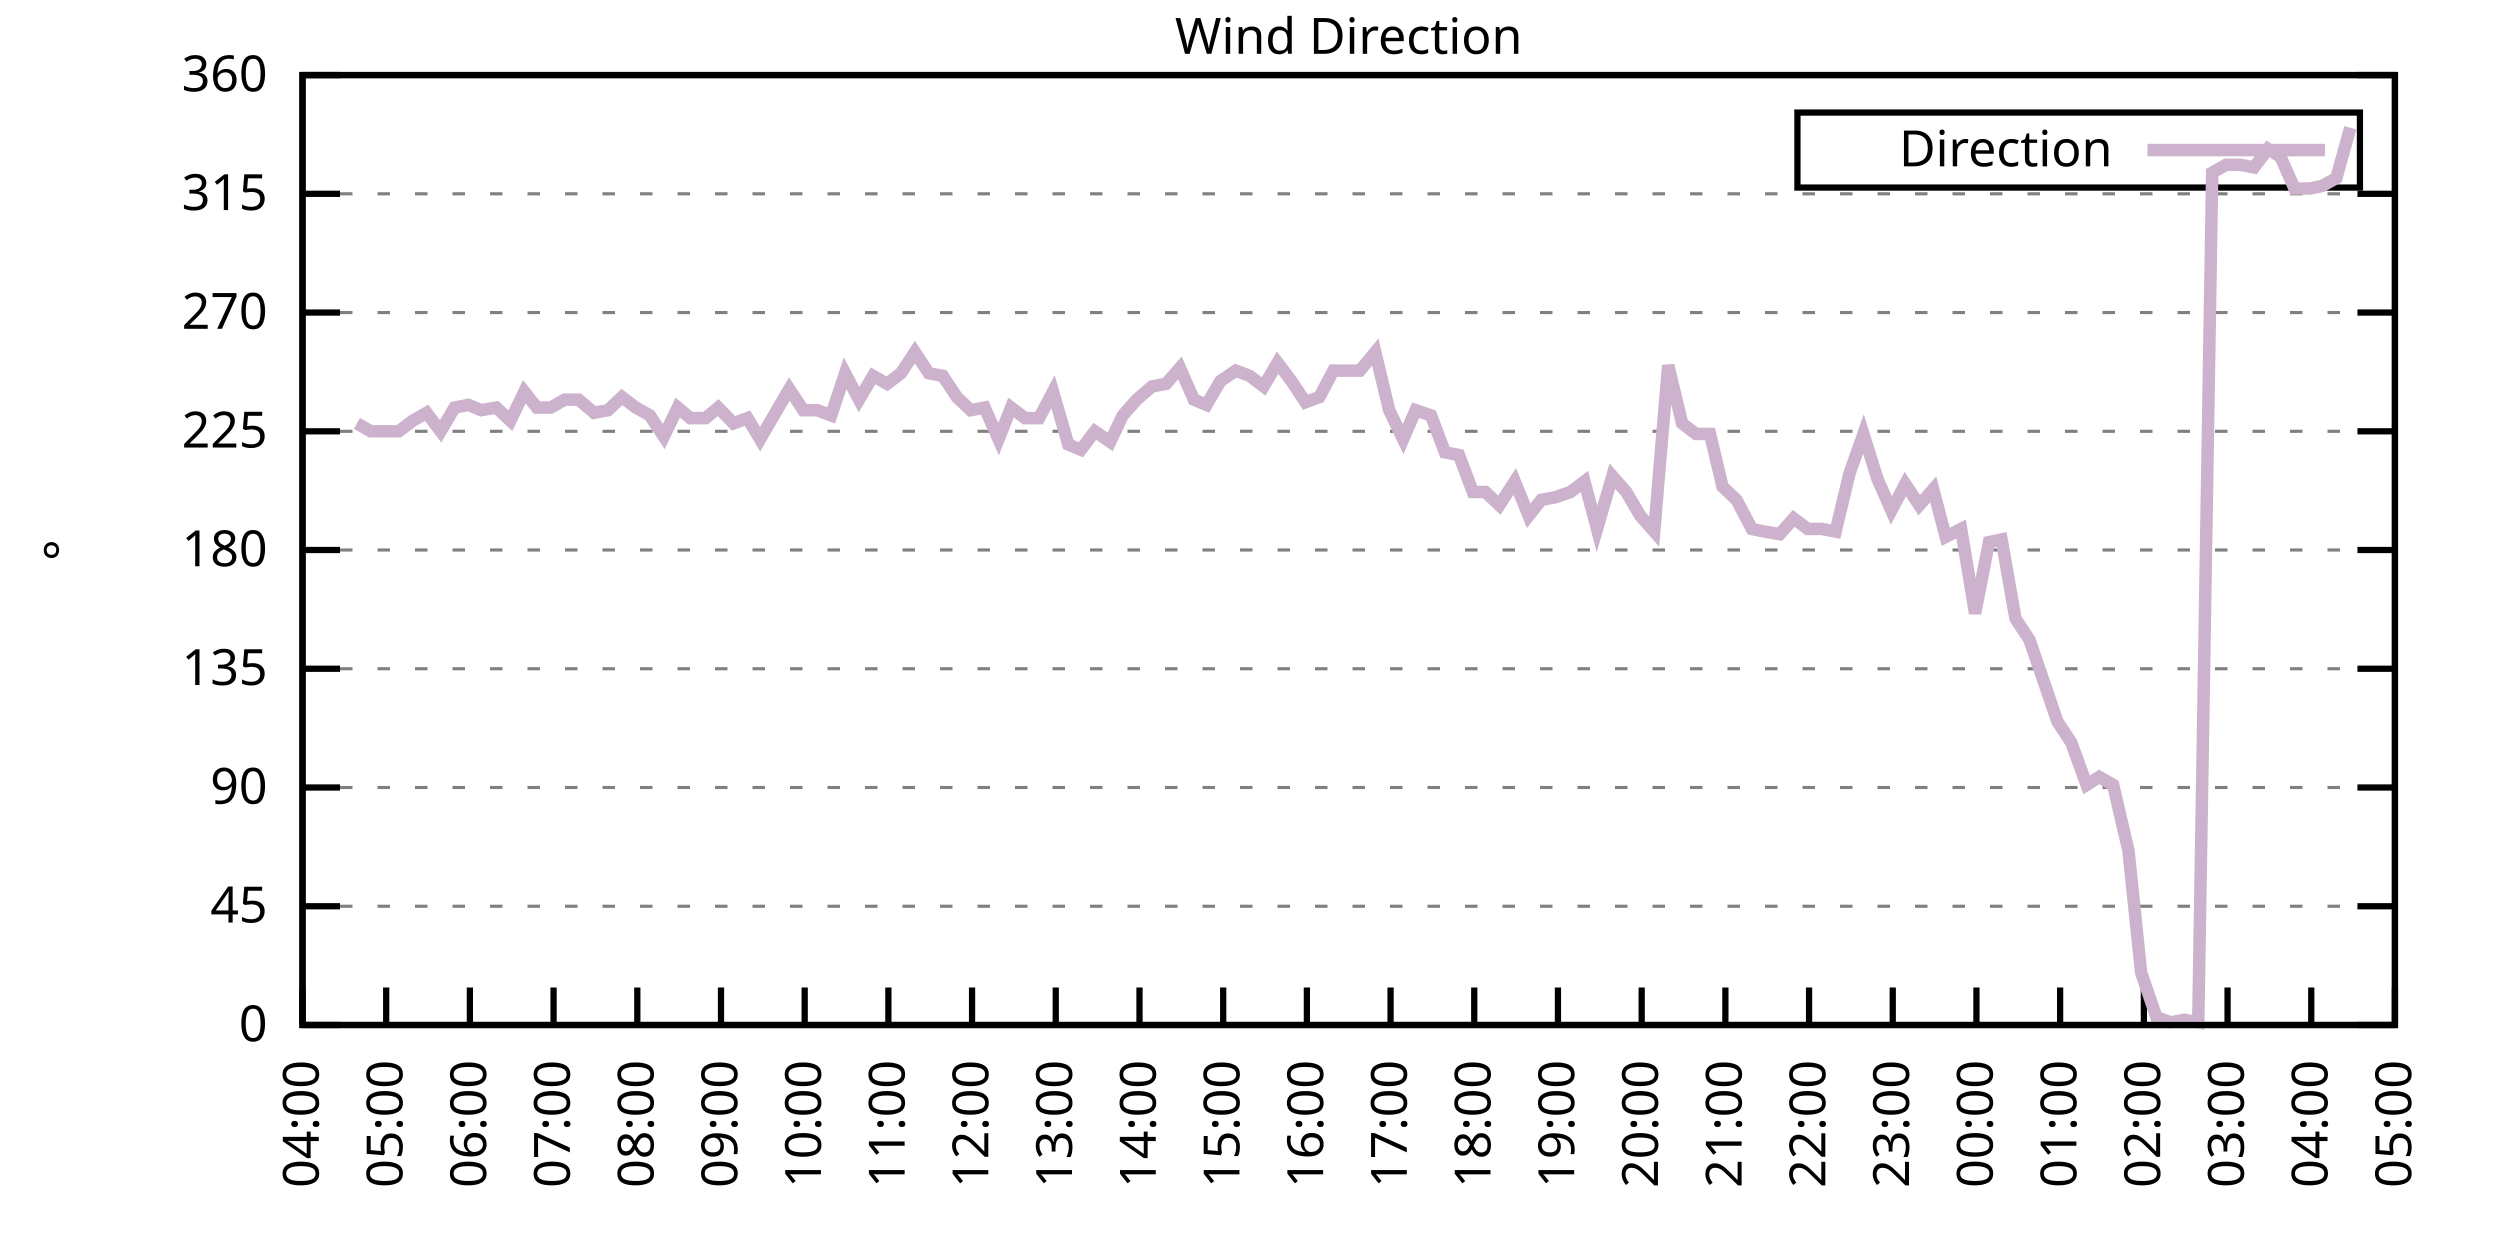
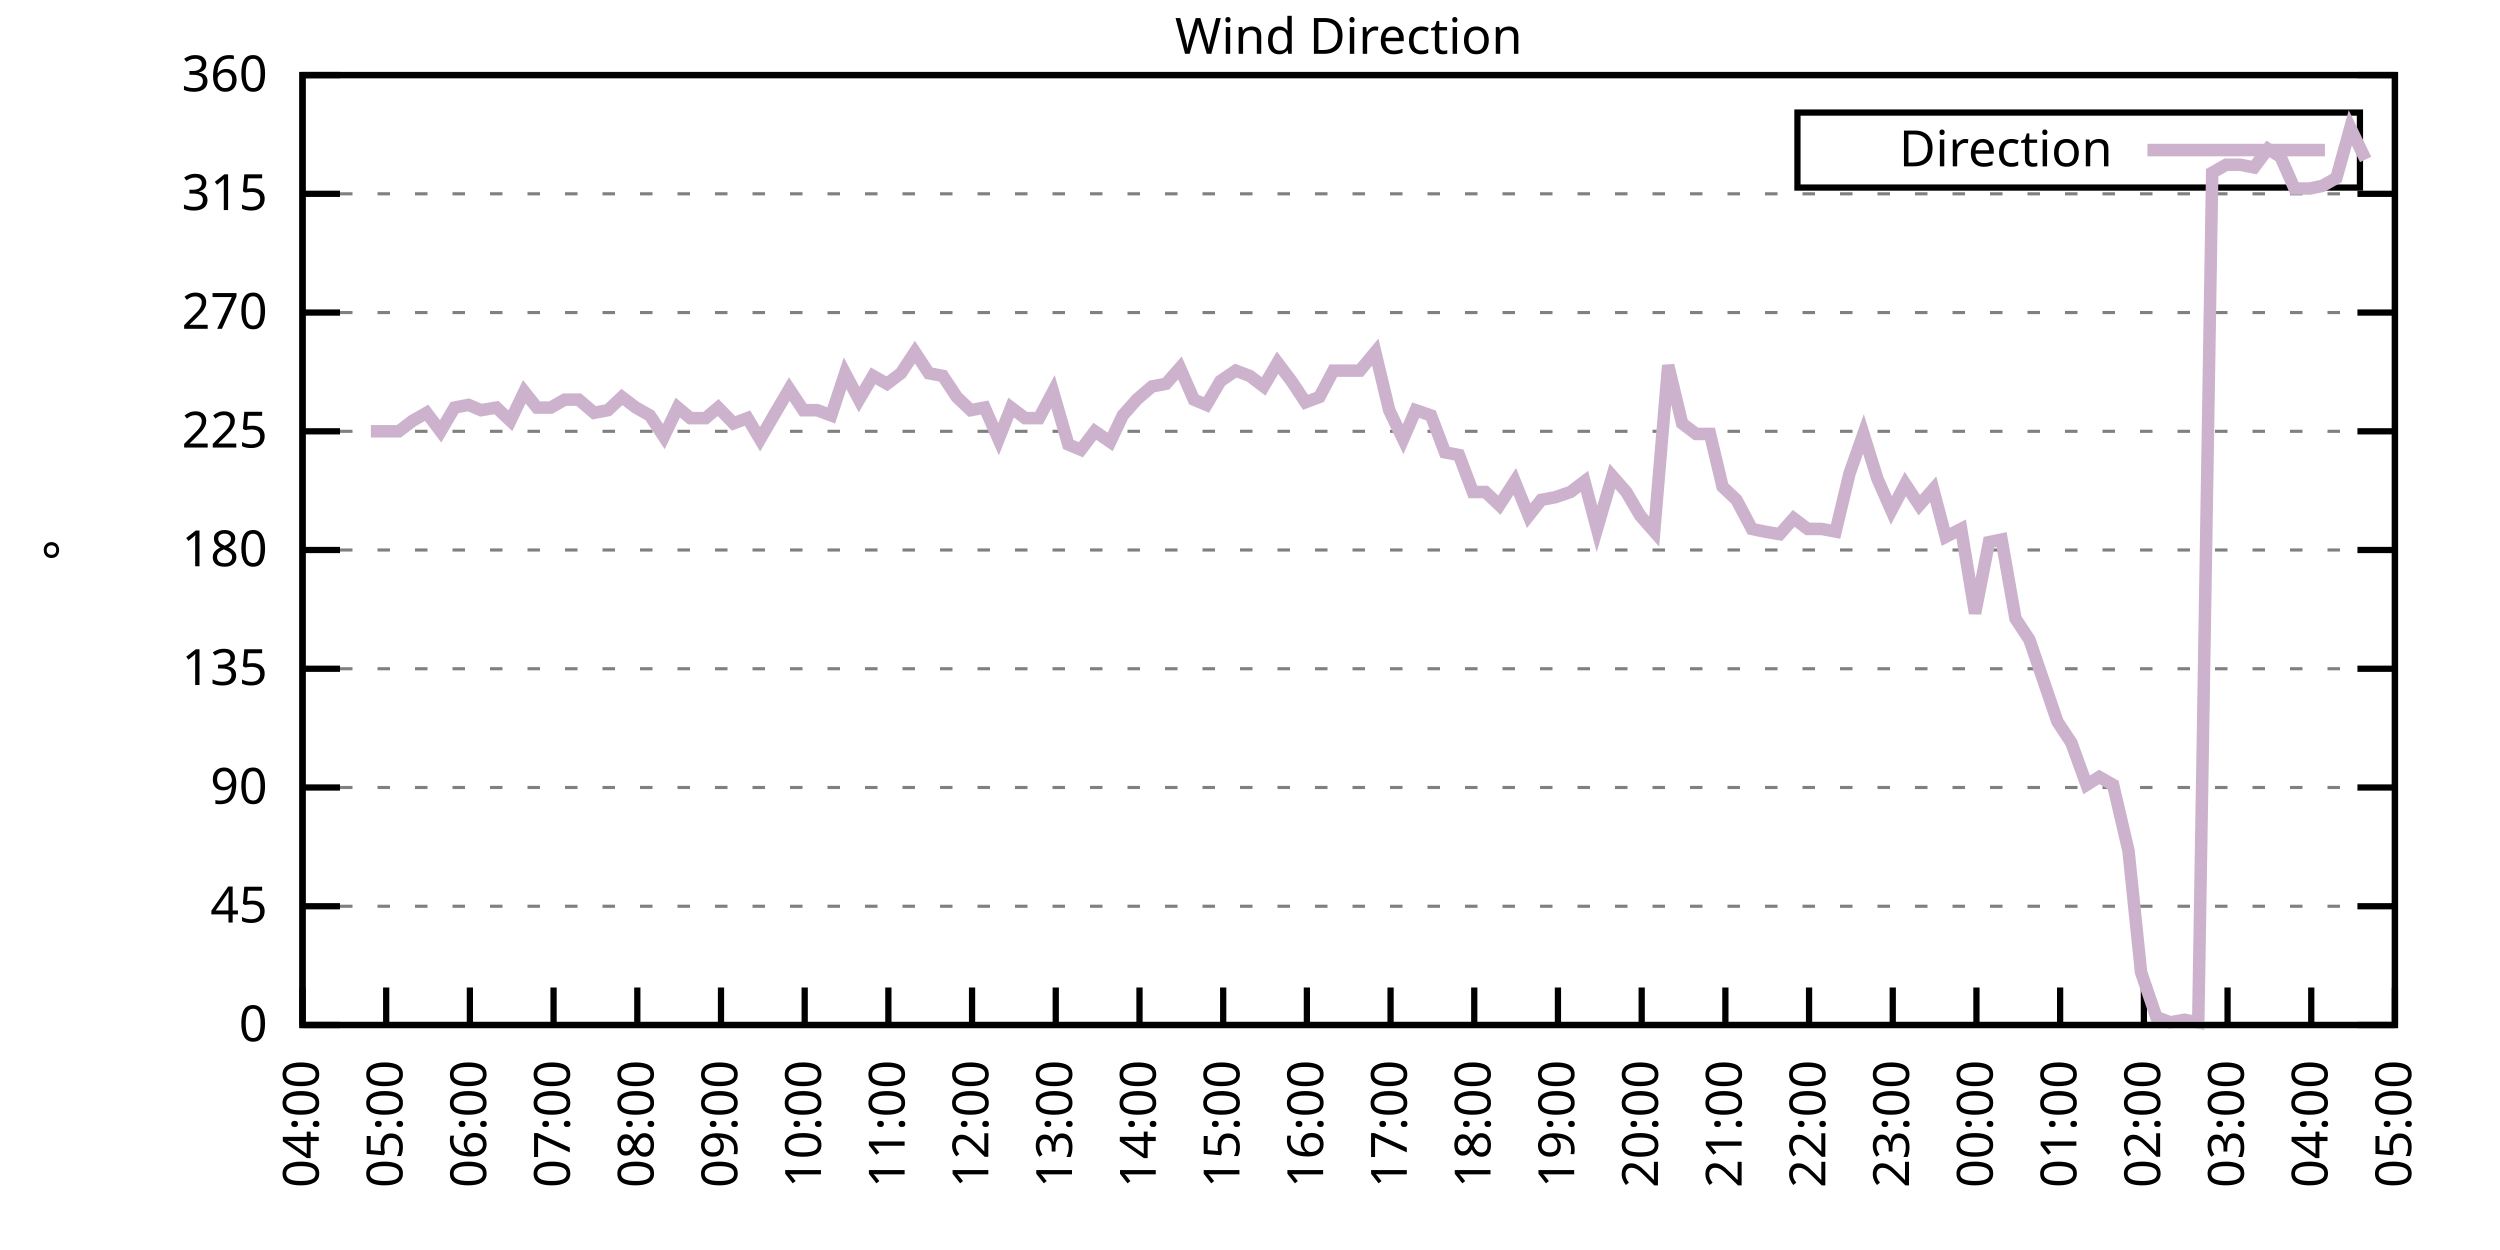
<svg xmlns="http://www.w3.org/2000/svg" xmlns:xlink="http://www.w3.org/1999/xlink" width="400" height="200" viewBox="0 0 400 200">
  <g id="gnuplot_canvas">
    <rect x="0" y="0" width="400" height="200" fill="none" />
    <defs>
      <circle id="gpDot" r="0.5" stroke-width="0.5" stroke="currentColor" />
      <path id="gpPt0" stroke-width="0.333" stroke="currentColor" d="M-1,0 h2 M0,-1 v2" />
      <path id="gpPt1" stroke-width="0.333" stroke="currentColor" d="M-1,-1 L1,1 M1,-1 L-1,1" />
      <path id="gpPt2" stroke-width="0.333" stroke="currentColor" d="M-1,0 L1,0 M0,-1 L0,1 M-1,-1 L1,1 M-1,1 L1,-1" />
      <rect id="gpPt3" stroke-width="0.333" stroke="currentColor" x="-1" y="-1" width="2" height="2" />
      <rect id="gpPt4" stroke-width="0.333" stroke="currentColor" fill="currentColor" x="-1" y="-1" width="2" height="2" />
      <circle id="gpPt5" stroke-width="0.333" stroke="currentColor" cx="0" cy="0" r="1" />
      <use xlink:href="#gpPt5" id="gpPt6" fill="currentColor" stroke="none" />
      <path id="gpPt7" stroke-width="0.333" stroke="currentColor" d="M0,-1.33 L-1.33,0.67 L1.33,0.67 z" />
      <use xlink:href="#gpPt7" id="gpPt8" fill="currentColor" stroke="none" />
      <use xlink:href="#gpPt7" id="gpPt9" stroke="currentColor" transform="rotate(180)" />
      <use xlink:href="#gpPt9" id="gpPt10" fill="currentColor" stroke="none" />
      <use xlink:href="#gpPt3" id="gpPt11" stroke="currentColor" transform="rotate(45)" />
      <use xlink:href="#gpPt11" id="gpPt12" fill="currentColor" stroke="none" />
      <path id="gpPt13" stroke-width="0.333" stroke="currentColor" d="M0,1.330 L1.265,0.411 L0.782,-1.067 L-0.782,-1.076 L-1.265,0.411 z" />
      <use xlink:href="#gpPt13" id="gpPt14" fill="currentColor" stroke="none" />
      <filter id="textbox" filterUnits="objectBoundingBox" x="0" y="0" height="1" width="1">
        <feFlood flood-color="white" flood-opacity="1" result="bgnd" />
        <feComposite in="SourceGraphic" in2="bgnd" operator="atop" />
      </filter>
      <filter id="greybox" filterUnits="objectBoundingBox" x="0" y="0" height="1" width="1">
        <feFlood flood-color="lightgrey" flood-opacity="1" result="grey" />
        <feComposite in="SourceGraphic" in2="grey" operator="atop" />
      </filter>
    </defs>
    <g fill="none" color="white" stroke="currentColor" stroke-width="1.00" stroke-linecap="butt" stroke-linejoin="miter">
</g>
    <g fill="none" color="black" stroke="currentColor" stroke-width="1.00" stroke-linecap="butt" stroke-linejoin="miter">
      <g stroke="none" shape-rendering="crispEdges">
        <polygon fill="rgb(255, 255, 255)" points="48.40,164.00 383.18,164.00 383.18,12.02 48.40,12.02 " />
      </g>
    </g>
    <g fill="none" color="black" stroke="currentColor" stroke-width="1.00" stroke-linecap="butt" stroke-linejoin="miter">
</g>
    <g fill="none" color="black" stroke="black" stroke-width="0.50" stroke-linecap="butt" stroke-linejoin="miter">
</g>
    <g fill="none" color="gray" stroke="currentColor" stroke-width="0.50" stroke-linecap="butt" stroke-linejoin="miter">
      <path stroke="gray" stroke-dasharray="2,4" class="gridline" d="M48.40,164.00 L383.19,164.00  " />
    </g>
    <g fill="none" color="gray" stroke="gray" stroke-width="1.00" stroke-linecap="butt" stroke-linejoin="miter">
</g>
    <g fill="none" color="black" stroke="currentColor" stroke-width="1.00" stroke-linecap="butt" stroke-linejoin="miter">
      <path stroke="black" d="M48.40,164.00 L54.40,164.00 M383.19,164.00 L377.19,164.00  " />
      <g transform="translate(42.80,166.60)" stroke="none" fill="black" font-family="Sans" font-size="8.00" text-anchor="end">
        <text>
          <tspan font-family="Sans"> 0</tspan>
        </text>
      </g>
    </g>
    <g fill="none" color="black" stroke="currentColor" stroke-width="1.00" stroke-linecap="butt" stroke-linejoin="miter">
</g>
    <g fill="none" color="black" stroke="black" stroke-width="0.50" stroke-linecap="butt" stroke-linejoin="miter">
</g>
    <g fill="none" color="gray" stroke="currentColor" stroke-width="0.50" stroke-linecap="butt" stroke-linejoin="miter">
      <path stroke="gray" stroke-dasharray="2,4" class="gridline" d="M48.40,145.00 L383.19,145.00  " />
    </g>
    <g fill="none" color="gray" stroke="gray" stroke-width="1.00" stroke-linecap="butt" stroke-linejoin="miter">
</g>
    <g fill="none" color="black" stroke="currentColor" stroke-width="1.00" stroke-linecap="butt" stroke-linejoin="miter">
      <path stroke="black" d="M48.40,145.00 L54.40,145.00 M383.19,145.00 L377.19,145.00  " />
      <g transform="translate(42.80,147.60)" stroke="none" fill="black" font-family="Sans" font-size="8.00" text-anchor="end">
        <text>
          <tspan font-family="Sans"> 45</tspan>
        </text>
      </g>
    </g>
    <g fill="none" color="black" stroke="currentColor" stroke-width="1.00" stroke-linecap="butt" stroke-linejoin="miter">
</g>
    <g fill="none" color="black" stroke="black" stroke-width="0.50" stroke-linecap="butt" stroke-linejoin="miter">
</g>
    <g fill="none" color="gray" stroke="currentColor" stroke-width="0.50" stroke-linecap="butt" stroke-linejoin="miter">
      <path stroke="gray" stroke-dasharray="2,4" class="gridline" d="M48.40,126.00 L383.19,126.00  " />
    </g>
    <g fill="none" color="gray" stroke="gray" stroke-width="1.00" stroke-linecap="butt" stroke-linejoin="miter">
</g>
    <g fill="none" color="black" stroke="currentColor" stroke-width="1.00" stroke-linecap="butt" stroke-linejoin="miter">
      <path stroke="black" d="M48.40,126.00 L54.40,126.00 M383.19,126.00 L377.19,126.00  " />
      <g transform="translate(42.80,128.60)" stroke="none" fill="black" font-family="Sans" font-size="8.00" text-anchor="end">
        <text>
          <tspan font-family="Sans"> 90</tspan>
        </text>
      </g>
    </g>
    <g fill="none" color="black" stroke="currentColor" stroke-width="1.00" stroke-linecap="butt" stroke-linejoin="miter">
</g>
    <g fill="none" color="black" stroke="black" stroke-width="0.50" stroke-linecap="butt" stroke-linejoin="miter">
</g>
    <g fill="none" color="gray" stroke="currentColor" stroke-width="0.50" stroke-linecap="butt" stroke-linejoin="miter">
      <path stroke="gray" stroke-dasharray="2,4" class="gridline" d="M48.40,107.00 L383.19,107.00  " />
    </g>
    <g fill="none" color="gray" stroke="gray" stroke-width="1.00" stroke-linecap="butt" stroke-linejoin="miter">
</g>
    <g fill="none" color="black" stroke="currentColor" stroke-width="1.00" stroke-linecap="butt" stroke-linejoin="miter">
      <path stroke="black" d="M48.40,107.00 L54.40,107.00 M383.19,107.00 L377.19,107.00  " />
      <g transform="translate(42.80,109.60)" stroke="none" fill="black" font-family="Sans" font-size="8.00" text-anchor="end">
        <text>
          <tspan font-family="Sans"> 135</tspan>
        </text>
      </g>
    </g>
    <g fill="none" color="black" stroke="currentColor" stroke-width="1.00" stroke-linecap="butt" stroke-linejoin="miter">
</g>
    <g fill="none" color="black" stroke="black" stroke-width="0.50" stroke-linecap="butt" stroke-linejoin="miter">
</g>
    <g fill="none" color="gray" stroke="currentColor" stroke-width="0.50" stroke-linecap="butt" stroke-linejoin="miter">
      <path stroke="gray" stroke-dasharray="2,4" class="gridline" d="M48.40,88.00 L383.19,88.00  " />
    </g>
    <g fill="none" color="gray" stroke="gray" stroke-width="1.00" stroke-linecap="butt" stroke-linejoin="miter">
</g>
    <g fill="none" color="black" stroke="currentColor" stroke-width="1.00" stroke-linecap="butt" stroke-linejoin="miter">
      <path stroke="black" d="M48.40,88.00 L54.40,88.00 M383.19,88.00 L377.19,88.00  " />
      <g transform="translate(42.80,90.60)" stroke="none" fill="black" font-family="Sans" font-size="8.00" text-anchor="end">
        <text>
          <tspan font-family="Sans"> 180</tspan>
        </text>
      </g>
    </g>
    <g fill="none" color="black" stroke="currentColor" stroke-width="1.00" stroke-linecap="butt" stroke-linejoin="miter">
</g>
    <g fill="none" color="black" stroke="black" stroke-width="0.50" stroke-linecap="butt" stroke-linejoin="miter">
</g>
    <g fill="none" color="gray" stroke="currentColor" stroke-width="0.50" stroke-linecap="butt" stroke-linejoin="miter">
      <path stroke="gray" stroke-dasharray="2,4" class="gridline" d="M48.40,69.01 L383.19,69.01  " />
    </g>
    <g fill="none" color="gray" stroke="gray" stroke-width="1.00" stroke-linecap="butt" stroke-linejoin="miter">
</g>
    <g fill="none" color="black" stroke="currentColor" stroke-width="1.00" stroke-linecap="butt" stroke-linejoin="miter">
      <path stroke="black" d="M48.40,69.01 L54.40,69.01 M383.19,69.01 L377.19,69.01  " />
      <g transform="translate(42.80,71.61)" stroke="none" fill="black" font-family="Sans" font-size="8.00" text-anchor="end">
        <text>
          <tspan font-family="Sans"> 225</tspan>
        </text>
      </g>
    </g>
    <g fill="none" color="black" stroke="currentColor" stroke-width="1.00" stroke-linecap="butt" stroke-linejoin="miter">
</g>
    <g fill="none" color="black" stroke="black" stroke-width="0.50" stroke-linecap="butt" stroke-linejoin="miter">
</g>
    <g fill="none" color="gray" stroke="currentColor" stroke-width="0.50" stroke-linecap="butt" stroke-linejoin="miter">
      <path stroke="gray" stroke-dasharray="2,4" class="gridline" d="M48.40,50.01 L383.19,50.01  " />
    </g>
    <g fill="none" color="gray" stroke="gray" stroke-width="1.00" stroke-linecap="butt" stroke-linejoin="miter">
</g>
    <g fill="none" color="black" stroke="currentColor" stroke-width="1.00" stroke-linecap="butt" stroke-linejoin="miter">
      <path stroke="black" d="M48.40,50.01 L54.40,50.01 M383.19,50.01 L377.19,50.01  " />
      <g transform="translate(42.80,52.61)" stroke="none" fill="black" font-family="Sans" font-size="8.00" text-anchor="end">
        <text>
          <tspan font-family="Sans"> 270</tspan>
        </text>
      </g>
    </g>
    <g fill="none" color="black" stroke="currentColor" stroke-width="1.00" stroke-linecap="butt" stroke-linejoin="miter">
</g>
    <g fill="none" color="black" stroke="black" stroke-width="0.50" stroke-linecap="butt" stroke-linejoin="miter">
</g>
    <g fill="none" color="gray" stroke="currentColor" stroke-width="0.50" stroke-linecap="butt" stroke-linejoin="miter">
      <path stroke="gray" stroke-dasharray="2,4" class="gridline" d="M48.40,31.01 L383.19,31.01  " />
    </g>
    <g fill="none" color="gray" stroke="gray" stroke-width="1.00" stroke-linecap="butt" stroke-linejoin="miter">
</g>
    <g fill="none" color="black" stroke="currentColor" stroke-width="1.00" stroke-linecap="butt" stroke-linejoin="miter">
      <path stroke="black" d="M48.40,31.01 L54.40,31.01 M383.19,31.01 L377.19,31.01  " />
      <g transform="translate(42.80,33.61)" stroke="none" fill="black" font-family="Sans" font-size="8.00" text-anchor="end">
        <text>
          <tspan font-family="Sans"> 315</tspan>
        </text>
      </g>
    </g>
    <g fill="none" color="black" stroke="currentColor" stroke-width="1.00" stroke-linecap="butt" stroke-linejoin="miter">
</g>
    <g fill="none" color="black" stroke="black" stroke-width="0.50" stroke-linecap="butt" stroke-linejoin="miter">
</g>
    <g fill="none" color="gray" stroke="currentColor" stroke-width="0.50" stroke-linecap="butt" stroke-linejoin="miter">
      <path stroke="gray" stroke-dasharray="2,4" class="gridline" d="M48.40,12.01 L383.19,12.01  " />
    </g>
    <g fill="none" color="gray" stroke="gray" stroke-width="1.00" stroke-linecap="butt" stroke-linejoin="miter">
</g>
    <g fill="none" color="black" stroke="currentColor" stroke-width="1.00" stroke-linecap="butt" stroke-linejoin="miter">
      <path stroke="black" d="M48.40,12.01 L54.40,12.01 M383.19,12.01 L377.19,12.01  " />
      <g transform="translate(42.80,14.61)" stroke="none" fill="black" font-family="Sans" font-size="8.00" text-anchor="end">
        <text>
          <tspan font-family="Sans"> 360</tspan>
        </text>
      </g>
    </g>
    <g fill="none" color="black" stroke="currentColor" stroke-width="1.00" stroke-linecap="butt" stroke-linejoin="miter">
      <path stroke="black" d="M48.40,164.00 L48.40,158.00  " />
      <g transform="translate(51.00,169.60) rotate(270.00)" stroke="none" fill="black" font-family="Sans" font-size="8.00" text-anchor="end">
        <text>
          <tspan font-family="Sans">04:00</tspan>
        </text>
      </g>
    </g>
    <g fill="none" color="black" stroke="currentColor" stroke-width="1.00" stroke-linecap="butt" stroke-linejoin="miter">
      <path stroke="black" d="M61.79,164.00 L61.79,158.00  " />
      <g transform="translate(64.39,169.60) rotate(270.00)" stroke="none" fill="black" font-family="Sans" font-size="8.00" text-anchor="end">
        <text>
          <tspan font-family="Sans">05:00</tspan>
        </text>
      </g>
    </g>
    <g fill="none" color="black" stroke="currentColor" stroke-width="1.00" stroke-linecap="butt" stroke-linejoin="miter">
      <path stroke="black" d="M75.18,164.00 L75.18,158.00  " />
      <g transform="translate(77.78,169.60) rotate(270.00)" stroke="none" fill="black" font-family="Sans" font-size="8.00" text-anchor="end">
        <text>
          <tspan font-family="Sans">06:00</tspan>
        </text>
      </g>
    </g>
    <g fill="none" color="black" stroke="currentColor" stroke-width="1.00" stroke-linecap="butt" stroke-linejoin="miter">
      <path stroke="black" d="M88.57,164.00 L88.57,158.00  " />
      <g transform="translate(91.17,169.60) rotate(270.00)" stroke="none" fill="black" font-family="Sans" font-size="8.00" text-anchor="end">
        <text>
          <tspan font-family="Sans">07:00</tspan>
        </text>
      </g>
    </g>
    <g fill="none" color="black" stroke="currentColor" stroke-width="1.00" stroke-linecap="butt" stroke-linejoin="miter">
      <path stroke="black" d="M101.97,164.00 L101.97,158.00  " />
      <g transform="translate(104.57,169.60) rotate(270.00)" stroke="none" fill="black" font-family="Sans" font-size="8.00" text-anchor="end">
        <text>
          <tspan font-family="Sans">08:00</tspan>
        </text>
      </g>
    </g>
    <g fill="none" color="black" stroke="currentColor" stroke-width="1.00" stroke-linecap="butt" stroke-linejoin="miter">
      <path stroke="black" d="M115.36,164.00 L115.36,158.00  " />
      <g transform="translate(117.96,169.60) rotate(270.00)" stroke="none" fill="black" font-family="Sans" font-size="8.00" text-anchor="end">
        <text>
          <tspan font-family="Sans">09:00</tspan>
        </text>
      </g>
    </g>
    <g fill="none" color="black" stroke="currentColor" stroke-width="1.00" stroke-linecap="butt" stroke-linejoin="miter">
      <path stroke="black" d="M128.75,164.00 L128.75,158.00  " />
      <g transform="translate(131.35,169.60) rotate(270.00)" stroke="none" fill="black" font-family="Sans" font-size="8.00" text-anchor="end">
        <text>
          <tspan font-family="Sans">10:00</tspan>
        </text>
      </g>
    </g>
    <g fill="none" color="black" stroke="currentColor" stroke-width="1.00" stroke-linecap="butt" stroke-linejoin="miter">
      <path stroke="black" d="M142.14,164.00 L142.14,158.00  " />
      <g transform="translate(144.74,169.60) rotate(270.00)" stroke="none" fill="black" font-family="Sans" font-size="8.00" text-anchor="end">
        <text>
          <tspan font-family="Sans">11:00</tspan>
        </text>
      </g>
    </g>
    <g fill="none" color="black" stroke="currentColor" stroke-width="1.00" stroke-linecap="butt" stroke-linejoin="miter">
      <path stroke="black" d="M155.53,164.00 L155.53,158.00  " />
      <g transform="translate(158.13,169.60) rotate(270.00)" stroke="none" fill="black" font-family="Sans" font-size="8.00" text-anchor="end">
        <text>
          <tspan font-family="Sans">12:00</tspan>
        </text>
      </g>
    </g>
    <g fill="none" color="black" stroke="currentColor" stroke-width="1.00" stroke-linecap="butt" stroke-linejoin="miter">
      <path stroke="black" d="M168.92,164.00 L168.92,158.00  " />
      <g transform="translate(171.52,169.60) rotate(270.00)" stroke="none" fill="black" font-family="Sans" font-size="8.00" text-anchor="end">
        <text>
          <tspan font-family="Sans">13:00</tspan>
        </text>
      </g>
    </g>
    <g fill="none" color="black" stroke="currentColor" stroke-width="1.00" stroke-linecap="butt" stroke-linejoin="miter">
      <path stroke="black" d="M182.32,164.00 L182.32,158.00  " />
      <g transform="translate(184.92,169.60) rotate(270.00)" stroke="none" fill="black" font-family="Sans" font-size="8.00" text-anchor="end">
        <text>
          <tspan font-family="Sans">14:00</tspan>
        </text>
      </g>
    </g>
    <g fill="none" color="black" stroke="currentColor" stroke-width="1.00" stroke-linecap="butt" stroke-linejoin="miter">
      <path stroke="black" d="M195.71,164.00 L195.71,158.00  " />
      <g transform="translate(198.31,169.60) rotate(270.00)" stroke="none" fill="black" font-family="Sans" font-size="8.00" text-anchor="end">
        <text>
          <tspan font-family="Sans">15:00</tspan>
        </text>
      </g>
    </g>
    <g fill="none" color="black" stroke="currentColor" stroke-width="1.00" stroke-linecap="butt" stroke-linejoin="miter">
      <path stroke="black" d="M209.10,164.00 L209.10,158.00  " />
      <g transform="translate(211.70,169.60) rotate(270.00)" stroke="none" fill="black" font-family="Sans" font-size="8.00" text-anchor="end">
        <text>
          <tspan font-family="Sans">16:00</tspan>
        </text>
      </g>
    </g>
    <g fill="none" color="black" stroke="currentColor" stroke-width="1.00" stroke-linecap="butt" stroke-linejoin="miter">
      <path stroke="black" d="M222.49,164.00 L222.49,158.00  " />
      <g transform="translate(225.09,169.60) rotate(270.00)" stroke="none" fill="black" font-family="Sans" font-size="8.00" text-anchor="end">
        <text>
          <tspan font-family="Sans">17:00</tspan>
        </text>
      </g>
    </g>
    <g fill="none" color="black" stroke="currentColor" stroke-width="1.00" stroke-linecap="butt" stroke-linejoin="miter">
      <path stroke="black" d="M235.88,164.00 L235.88,158.00  " />
      <g transform="translate(238.48,169.60) rotate(270.00)" stroke="none" fill="black" font-family="Sans" font-size="8.00" text-anchor="end">
        <text>
          <tspan font-family="Sans">18:00</tspan>
        </text>
      </g>
    </g>
    <g fill="none" color="black" stroke="currentColor" stroke-width="1.00" stroke-linecap="butt" stroke-linejoin="miter">
      <path stroke="black" d="M249.27,164.00 L249.27,158.00  " />
      <g transform="translate(251.87,169.60) rotate(270.00)" stroke="none" fill="black" font-family="Sans" font-size="8.00" text-anchor="end">
        <text>
          <tspan font-family="Sans">19:00</tspan>
        </text>
      </g>
    </g>
    <g fill="none" color="black" stroke="currentColor" stroke-width="1.00" stroke-linecap="butt" stroke-linejoin="miter">
      <path stroke="black" d="M262.67,164.00 L262.67,158.00  " />
      <g transform="translate(265.27,169.60) rotate(270.00)" stroke="none" fill="black" font-family="Sans" font-size="8.00" text-anchor="end">
        <text>
          <tspan font-family="Sans">20:00</tspan>
        </text>
      </g>
    </g>
    <g fill="none" color="black" stroke="currentColor" stroke-width="1.00" stroke-linecap="butt" stroke-linejoin="miter">
      <path stroke="black" d="M276.06,164.00 L276.06,158.00  " />
      <g transform="translate(278.66,169.60) rotate(270.00)" stroke="none" fill="black" font-family="Sans" font-size="8.00" text-anchor="end">
        <text>
          <tspan font-family="Sans">21:00</tspan>
        </text>
      </g>
    </g>
    <g fill="none" color="black" stroke="currentColor" stroke-width="1.00" stroke-linecap="butt" stroke-linejoin="miter">
      <path stroke="black" d="M289.45,164.00 L289.45,158.00  " />
      <g transform="translate(292.05,169.60) rotate(270.00)" stroke="none" fill="black" font-family="Sans" font-size="8.00" text-anchor="end">
        <text>
          <tspan font-family="Sans">22:00</tspan>
        </text>
      </g>
    </g>
    <g fill="none" color="black" stroke="currentColor" stroke-width="1.00" stroke-linecap="butt" stroke-linejoin="miter">
      <path stroke="black" d="M302.84,164.00 L302.84,158.00  " />
      <g transform="translate(305.44,169.60) rotate(270.00)" stroke="none" fill="black" font-family="Sans" font-size="8.00" text-anchor="end">
        <text>
          <tspan font-family="Sans">23:00</tspan>
        </text>
      </g>
    </g>
    <g fill="none" color="black" stroke="currentColor" stroke-width="1.00" stroke-linecap="butt" stroke-linejoin="miter">
      <path stroke="black" d="M316.23,164.00 L316.23,158.00  " />
      <g transform="translate(318.83,169.60) rotate(270.00)" stroke="none" fill="black" font-family="Sans" font-size="8.00" text-anchor="end">
        <text>
          <tspan font-family="Sans">00:00</tspan>
        </text>
      </g>
    </g>
    <g fill="none" color="black" stroke="currentColor" stroke-width="1.00" stroke-linecap="butt" stroke-linejoin="miter">
      <path stroke="black" d="M329.62,164.00 L329.62,158.00  " />
      <g transform="translate(332.22,169.60) rotate(270.00)" stroke="none" fill="black" font-family="Sans" font-size="8.00" text-anchor="end">
        <text>
          <tspan font-family="Sans">01:00</tspan>
        </text>
      </g>
    </g>
    <g fill="none" color="black" stroke="currentColor" stroke-width="1.00" stroke-linecap="butt" stroke-linejoin="miter">
      <path stroke="black" d="M343.02,164.00 L343.02,158.00  " />
      <g transform="translate(345.62,169.60) rotate(270.00)" stroke="none" fill="black" font-family="Sans" font-size="8.00" text-anchor="end">
        <text>
          <tspan font-family="Sans">02:00</tspan>
        </text>
      </g>
    </g>
    <g fill="none" color="black" stroke="currentColor" stroke-width="1.00" stroke-linecap="butt" stroke-linejoin="miter">
      <path stroke="black" d="M356.41,164.00 L356.41,158.00  " />
      <g transform="translate(359.01,169.60) rotate(270.00)" stroke="none" fill="black" font-family="Sans" font-size="8.00" text-anchor="end">
        <text>
          <tspan font-family="Sans">03:00</tspan>
        </text>
      </g>
    </g>
    <g fill="none" color="black" stroke="currentColor" stroke-width="1.00" stroke-linecap="butt" stroke-linejoin="miter">
      <path stroke="black" d="M369.80,164.00 L369.80,158.00  " />
      <g transform="translate(372.40,169.60) rotate(270.00)" stroke="none" fill="black" font-family="Sans" font-size="8.00" text-anchor="end">
        <text>
          <tspan font-family="Sans">04:00</tspan>
        </text>
      </g>
    </g>
    <g fill="none" color="black" stroke="currentColor" stroke-width="1.00" stroke-linecap="butt" stroke-linejoin="miter">
      <path stroke="black" d="M383.19,164.00 L383.19,158.00  " />
      <g transform="translate(385.79,169.60) rotate(270.00)" stroke="none" fill="black" font-family="Sans" font-size="8.00" text-anchor="end">
        <text>
          <tspan font-family="Sans">05:00</tspan>
        </text>
      </g>
    </g>
    <g fill="none" color="black" stroke="currentColor" stroke-width="1.00" stroke-linecap="butt" stroke-linejoin="miter">
</g>
    <g fill="none" color="black" stroke="currentColor" stroke-width="1.00" stroke-linecap="butt" stroke-linejoin="miter">
      <path stroke="black" d="M48.40,12.01 L48.40,164.00 L383.19,164.00 L383.19,12.01 L48.40,12.01 Z  " />
    </g>
    <g fill="none" color="black" stroke="currentColor" stroke-width="1.00" stroke-linecap="butt" stroke-linejoin="miter">
</g>
    <g fill="none" color="black" stroke="currentColor" stroke-width="1.00" stroke-linecap="butt" stroke-linejoin="miter">
      <path stroke="black" d="M287.59,30.01 L287.59,18.01 L377.59,18.01 L377.59,30.01 L287.59,30.01 Z  " />
    </g>
    <g id="Wind_direction_plot_1">
      <g fill="none" color="white" stroke="black" stroke-width="2.00" stroke-linecap="butt" stroke-linejoin="miter">
</g>
      <g fill="none" color="black" stroke="currentColor" stroke-width="2.00" stroke-linecap="butt" stroke-linejoin="miter">
        <g transform="translate(337.99,26.61)" stroke="none" fill="black" font-family="Sans" font-size="8.00" text-anchor="end">
          <text>
            <tspan font-family="Sans">Direction</tspan>
          </text>
        </g>
      </g>
      <g fill="none" color="black" stroke="currentColor" stroke-width="2.00" stroke-linecap="butt" stroke-linejoin="miter">
-         <path stroke="rgb(204, 178, 204)" d="M343.59,24.01 L371.99,24.01 M57.10,67.74 L59.34,69.01 L63.80,69.01 L66.03,67.32 L68.26,66.05 L70.50,69.01   L72.73,65.21 L74.96,64.78 L76.97,65.63 L79.42,65.21 L81.66,67.32 L83.89,62.67 L85.90,65.21 L88.13,65.21   L90.36,63.94 L92.59,63.94 L95.05,66.05 L97.28,65.63 L99.51,63.52 L101.74,65.21 L103.98,66.47 L106.21,69.85   L108.44,65.21 L110.45,66.90 L112.90,66.90 L114.91,65.21 L117.37,67.74 L119.60,66.90 L121.61,70.27 L124.06,66.05   L126.29,62.25 L128.53,65.63 L130.76,65.63 L132.99,66.47 L135.22,59.72 L137.45,63.94 L139.69,60.14 L141.92,61.41   L144.15,59.72 L146.38,56.34 L148.61,59.72 L150.85,60.14 L153.08,63.52 L155.31,65.63 L157.54,65.21 L159.77,70.27   L161.78,65.21 L164.01,66.90 L166.25,66.90 L168.48,62.67 L170.93,71.12 L172.94,71.96 L175.17,69.01 L177.63,70.70   L179.64,66.47 L181.87,63.94 L184.32,61.83 L186.56,61.41 L188.79,58.87 L191.02,63.94 L193.03,64.78 L195.26,60.98   L197.72,59.30 L199.95,60.14 L202.18,61.83 L204.41,58.03 L206.64,60.98 L208.88,64.36 L211.11,63.52 L213.34,59.30   L215.57,59.30 L217.58,59.30 L220.04,56.34 L222.27,65.63 L224.50,70.27 L226.51,65.63 L228.96,66.47 L231.20,72.38   L233.43,72.81 L235.66,78.72 L237.67,78.72 L239.90,80.83 L242.36,77.03 L244.59,82.52 L246.60,79.98 L248.83,79.56   L251.28,78.72 L253.51,77.03 L255.52,84.63 L257.98,76.18 L260.21,78.72 L262.44,82.52 L264.67,85.05 L266.91,58.45   L269.14,67.74 L271.37,69.43 L273.60,69.43 L275.61,77.87 L277.84,79.98 L280.30,84.63 L282.31,85.05 L284.76,85.47   L286.99,82.94 L289.23,84.63 L291.46,84.63 L293.69,85.05 L295.92,75.76 L298.15,69.43 L300.39,76.61 L302.62,81.67   L304.85,77.45 L307.08,80.83 L309.31,78.29 L311.32,85.89 L313.78,84.63 L316.01,98.14 L318.24,86.74 L320.25,86.32   L322.48,98.98 L324.71,102.36 L327.17,109.54 L329.18,115.45 L331.41,118.83 L333.86,125.58 L335.87,124.31 L338.10,125.58   L340.56,136.14 L342.57,155.56 L345.02,162.73 L347.26,163.58 L349.49,163.16 L351.72,163.58 L353.95,27.63 L356.18,26.36   L358.42,26.36 L360.65,26.79 L362.88,23.83 L364.89,25.10 L367.12,30.16 L369.58,30.16 L371.58,29.74 L373.82,28.48   L376.05,20.45  " />
+         <path stroke="rgb(204, 178, 204)" d="M343.59,24.01 L371.99,24.01 M59.34,69.01 L63.80,69.01 L66.03,67.32 L68.26,66.05 L70.50,69.01 L72.73,65.21   L74.96,64.78 L76.97,65.63 L79.42,65.21 L81.66,67.32 L83.89,62.67 L85.90,65.21 L88.13,65.21 L90.36,63.94   L92.59,63.94 L95.05,66.05 L97.28,65.63 L99.51,63.52 L101.74,65.21 L103.98,66.47 L106.21,69.85 L108.44,65.21   L110.45,66.90 L112.90,66.90 L114.91,65.21 L117.37,67.74 L119.60,66.90 L121.61,70.27 L124.06,66.05 L126.29,62.25   L128.53,65.63 L130.76,65.63 L132.99,66.47 L135.22,59.72 L137.45,63.94 L139.69,60.14 L141.92,61.41 L144.15,59.72   L146.38,56.34 L148.61,59.72 L150.85,60.14 L153.08,63.52 L155.31,65.63 L157.54,65.21 L159.77,70.27 L161.78,65.21   L164.01,66.90 L166.25,66.90 L168.48,62.67 L170.93,71.12 L172.94,71.96 L175.17,69.01 L177.63,70.70 L179.64,66.47   L181.87,63.94 L184.32,61.83 L186.56,61.41 L188.79,58.87 L191.02,63.94 L193.03,64.78 L195.26,60.98 L197.72,59.30   L199.95,60.14 L202.18,61.83 L204.41,58.03 L206.64,60.98 L208.88,64.36 L211.11,63.52 L213.34,59.30 L215.57,59.30   L217.58,59.30 L220.04,56.34 L222.27,65.63 L224.50,70.27 L226.51,65.63 L228.96,66.47 L231.20,72.38 L233.43,72.81   L235.66,78.72 L237.67,78.72 L239.90,80.83 L242.36,77.03 L244.59,82.52 L246.60,79.98 L248.83,79.56 L251.28,78.72   L253.51,77.03 L255.52,84.63 L257.98,76.18 L260.21,78.72 L262.44,82.52 L264.67,85.05 L266.91,58.45 L269.14,67.74   L271.37,69.43 L273.60,69.43 L275.61,77.87 L277.84,79.98 L280.30,84.63 L282.31,85.05 L284.76,85.47 L286.99,82.94   L289.23,84.63 L291.46,84.63 L293.69,85.05 L295.92,75.76 L298.15,69.43 L300.39,76.61 L302.62,81.67 L304.85,77.45   L307.08,80.83 L309.31,78.29 L311.32,85.89 L313.78,84.63 L316.01,98.14 L318.24,86.74 L320.25,86.32 L322.48,98.98   L324.71,102.36 L327.17,109.54 L329.18,115.45 L331.41,118.83 L333.86,125.58 L335.87,124.31 L338.10,125.58 L340.56,136.14   L342.57,155.56 L345.02,162.73 L347.26,163.58 L349.49,163.16 L351.72,163.58 L353.95,27.63 L356.18,26.36 L358.42,26.36   L360.65,26.79 L362.88,23.83 L364.89,25.10 L367.12,30.16 L369.58,30.16 L371.58,29.74 L373.82,28.48 L376.05,20.45   L378.50,25.52  " />
      </g>
    </g>
    <g fill="none" color="black" stroke="currentColor" stroke-width="2.00" stroke-linecap="butt" stroke-linejoin="miter">
</g>
    <g fill="none" color="black" stroke="black" stroke-width="1.00" stroke-linecap="butt" stroke-linejoin="miter">
</g>
    <g fill="none" color="black" stroke="currentColor" stroke-width="1.00" stroke-linecap="butt" stroke-linejoin="miter">
      <path stroke="black" d="M48.40,12.01 L48.40,164.00 L383.19,164.00 L383.19,12.01 L48.40,12.01 Z  " />
      <g transform="translate(12.80,88.01) rotate(270.00)" stroke="none" fill="black" font-family="Sans" font-size="8.00" text-anchor="middle">
        <text>
          <tspan font-family="Sans">°</tspan>
        </text>
      </g>
    </g>
    <g fill="none" color="black" stroke="currentColor" stroke-width="1.00" stroke-linecap="butt" stroke-linejoin="miter">
</g>
    <g fill="none" color="black" stroke="currentColor" stroke-width="1.00" stroke-linecap="butt" stroke-linejoin="miter">
      <g transform="translate(215.79,8.61)" stroke="none" fill="black" font-family="Sans" font-size="8.00" text-anchor="middle">
        <text>
          <tspan font-family="Sans">Wind Direction</tspan>
        </text>
      </g>
    </g>
    <g fill="none" color="black" stroke="currentColor" stroke-width="1.00" stroke-linecap="butt" stroke-linejoin="miter">
</g>
  </g>
</svg>
